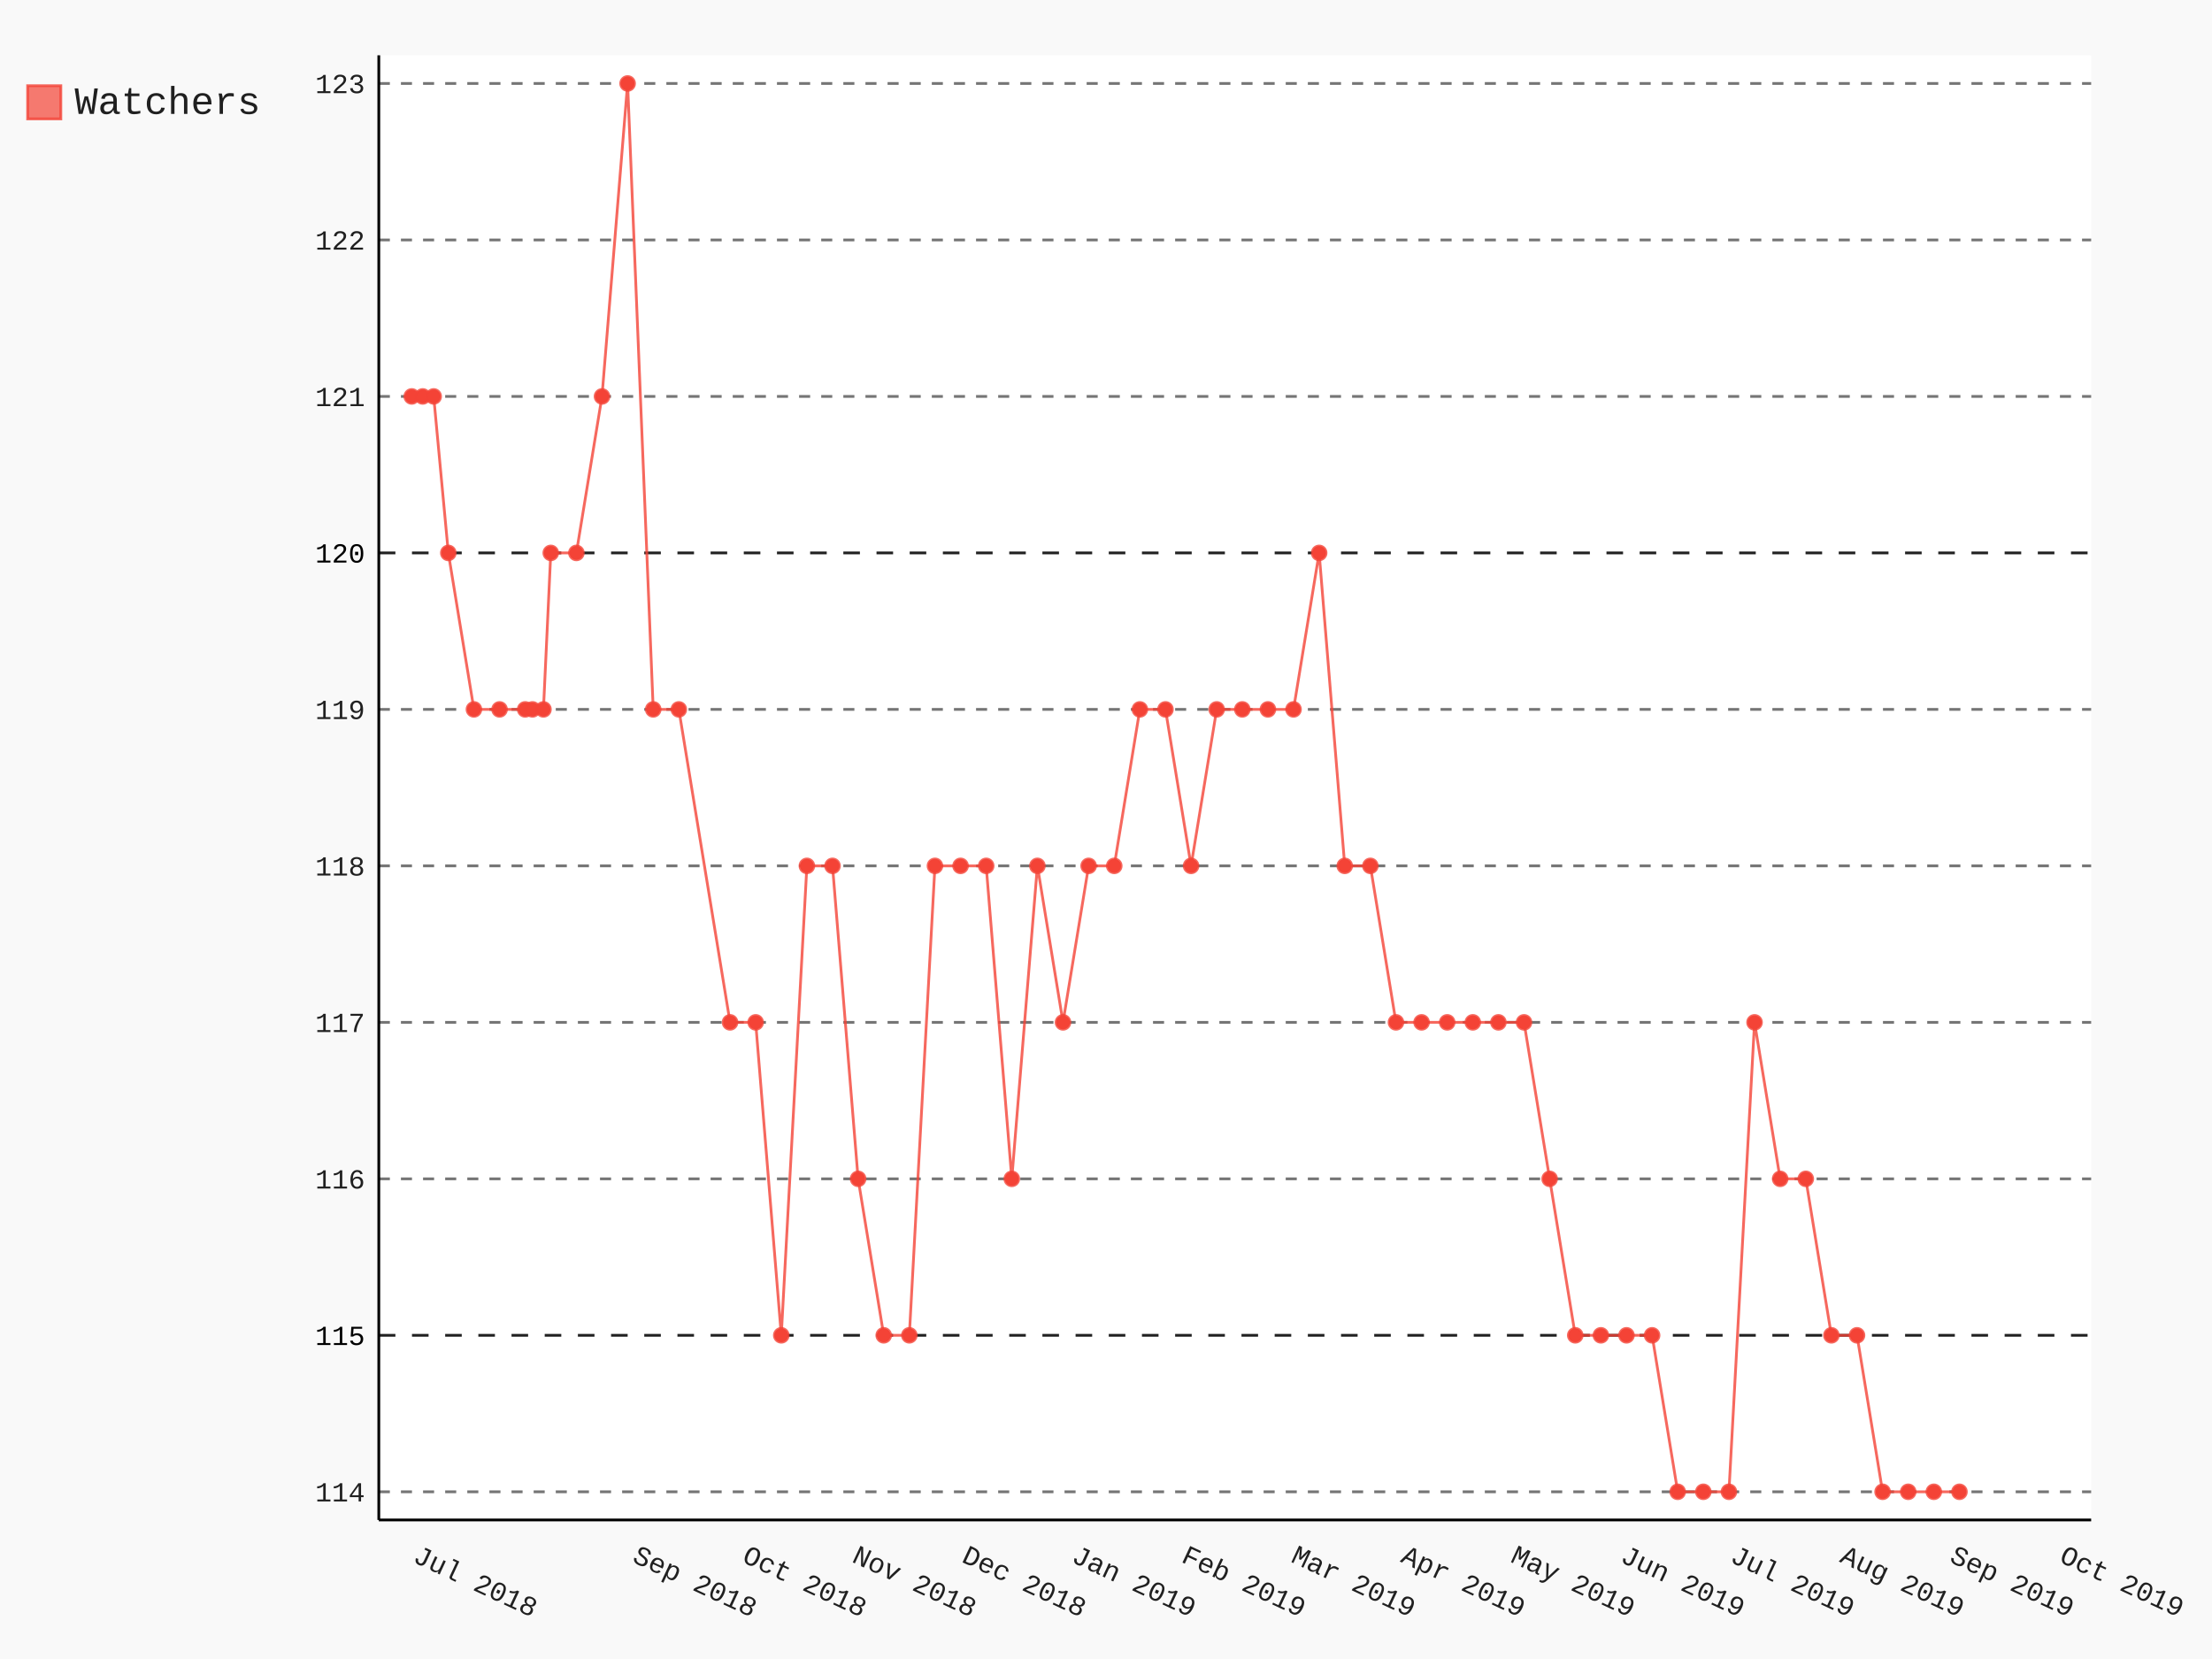
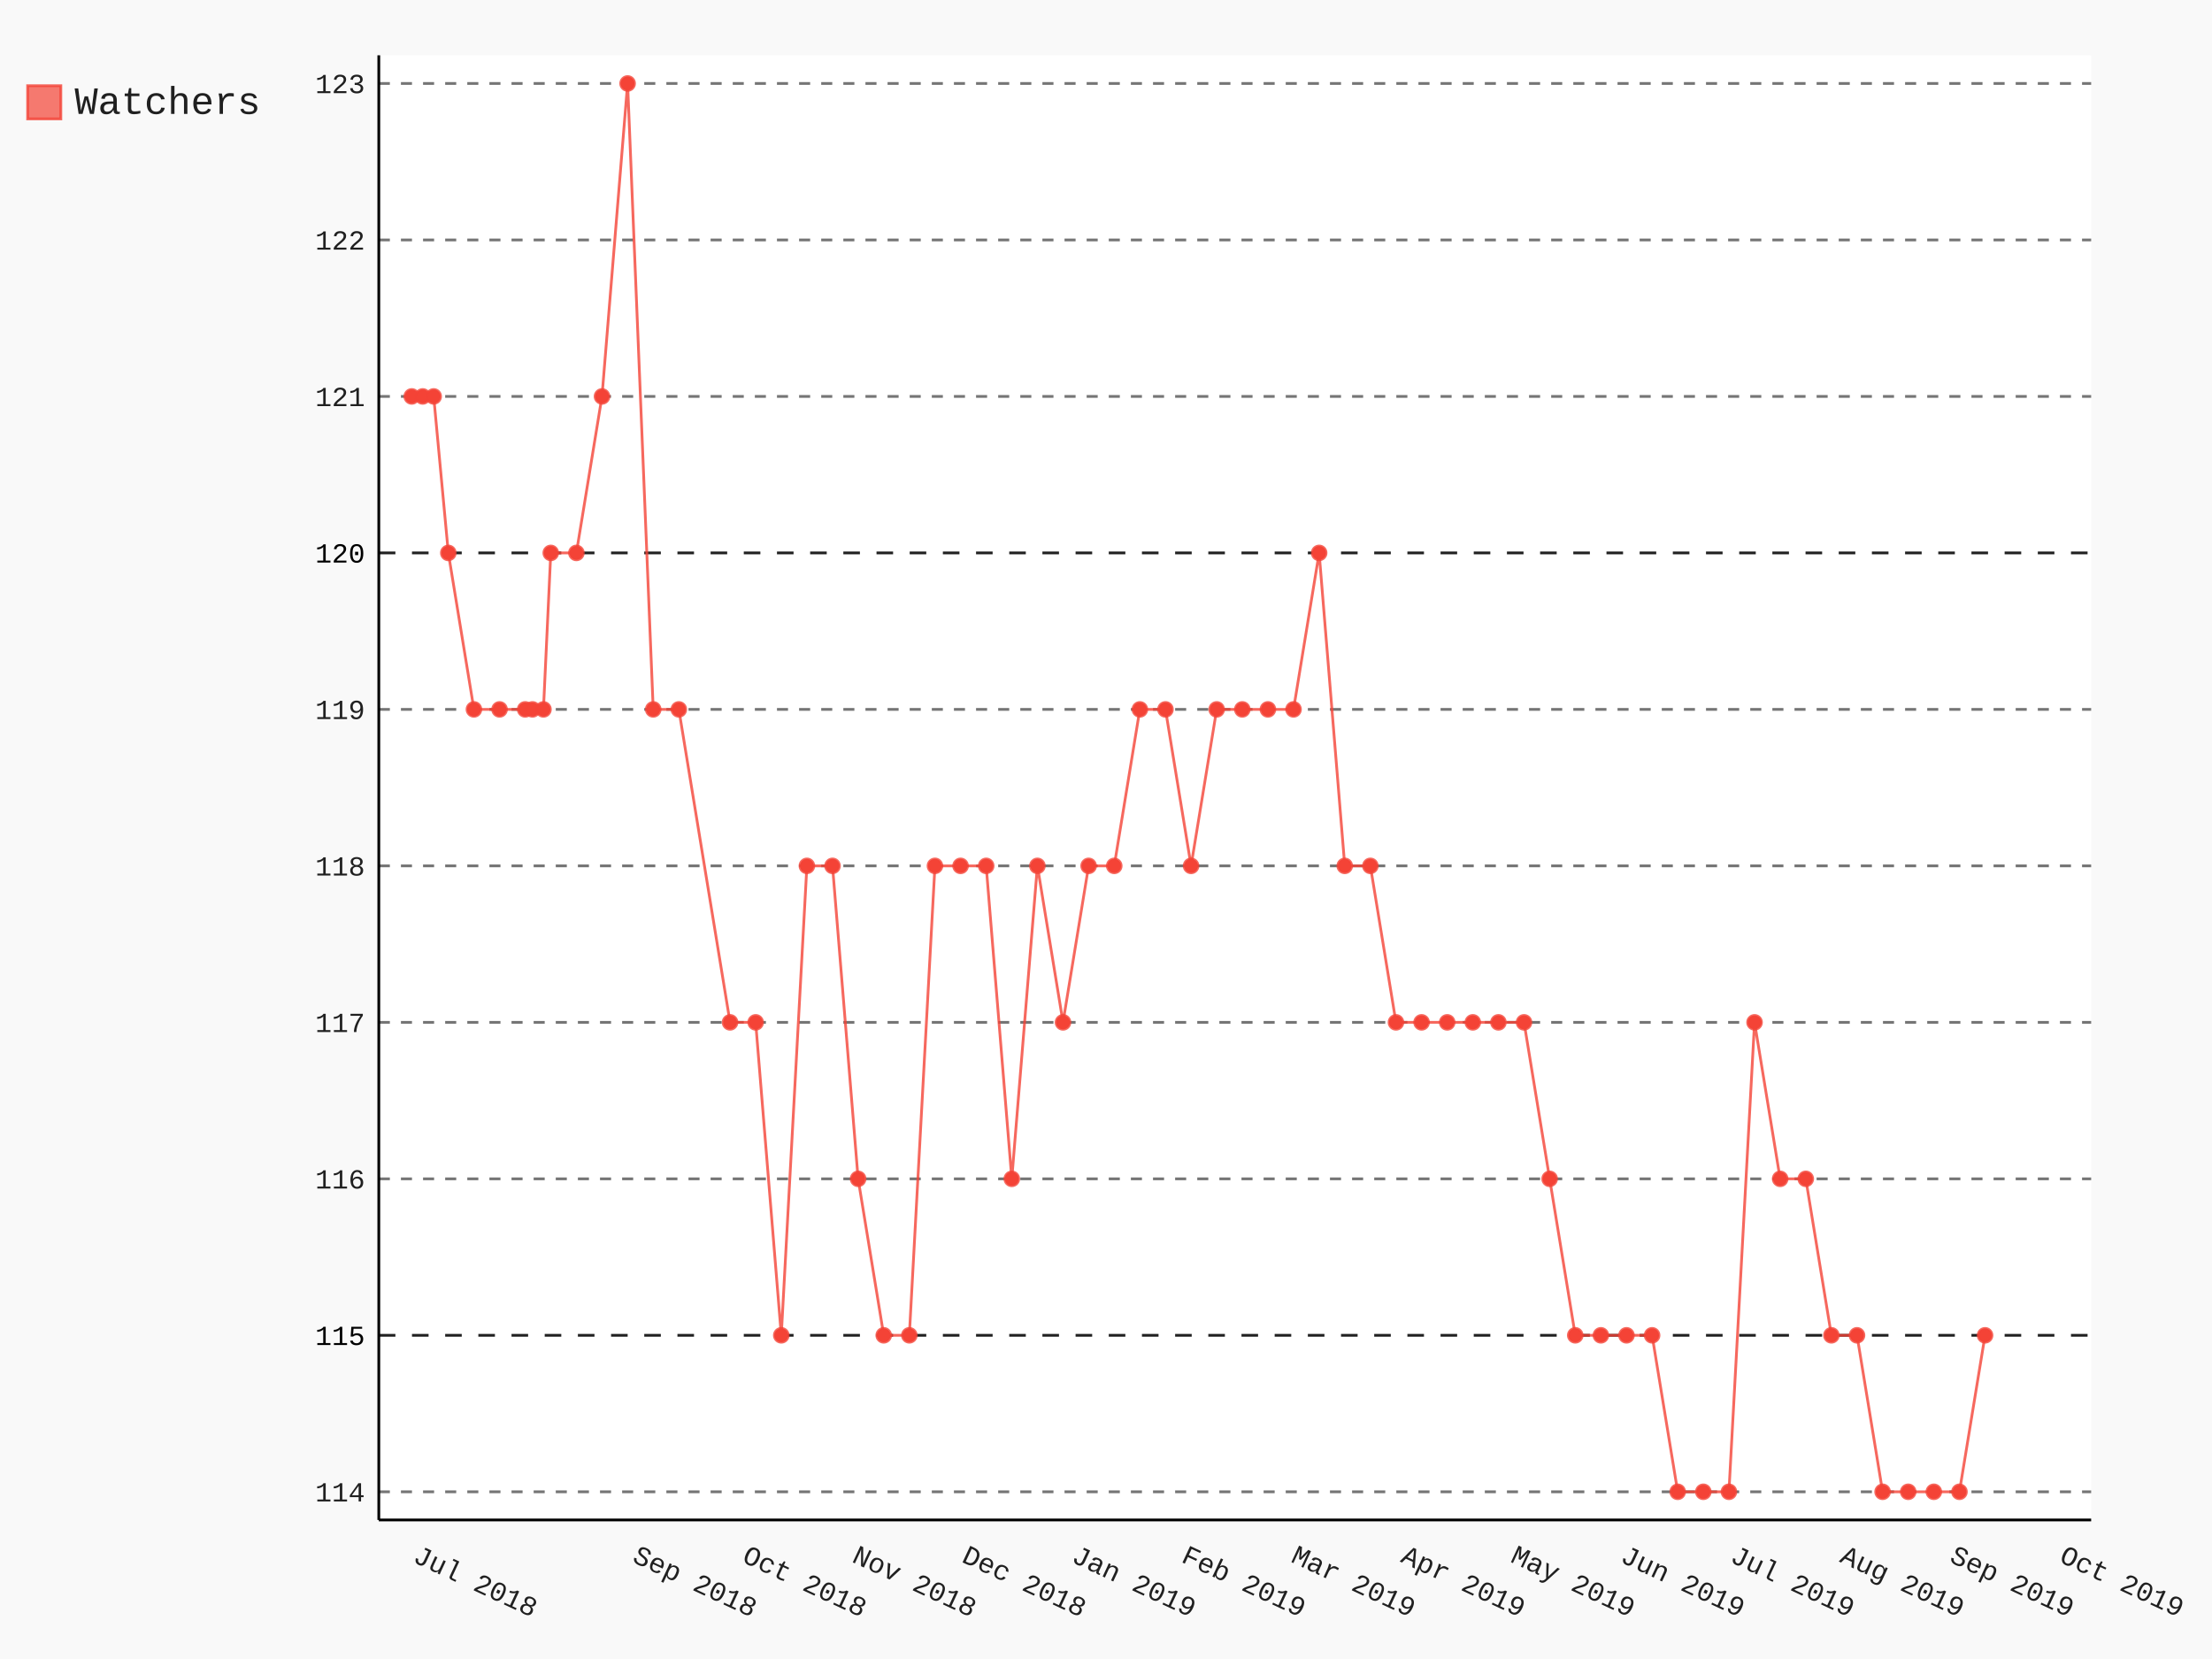
- <svg xmlns="http://www.w3.org/2000/svg" class="pygal-chart" id="chart-f33624dd-424c-4d50-a50d-99687875867c" viewBox="0 0 800 600">
+ <svg xmlns="http://www.w3.org/2000/svg" class="pygal-chart" id="chart-e2ccf084-5fbc-452b-beda-117a964d81f4" viewBox="0 0 800 600">
  <defs>
-     <style type="text/css">#chart-f33624dd-424c-4d50-a50d-99687875867c{-webkit-user-select:none;-webkit-font-smoothing:antialiased;font-family:Consolas,"Liberation Mono",Menlo,Courier,monospace}#chart-f33624dd-424c-4d50-a50d-99687875867c .title{font-family:Consolas,"Liberation Mono",Menlo,Courier,monospace;font-size:16px}#chart-f33624dd-424c-4d50-a50d-99687875867c .legends .legend text{font-family:Consolas,"Liberation Mono",Menlo,Courier,monospace;font-size:14px}#chart-f33624dd-424c-4d50-a50d-99687875867c .axis text{font-family:Consolas,"Liberation Mono",Menlo,Courier,monospace;font-size:10px}#chart-f33624dd-424c-4d50-a50d-99687875867c .axis text.major{font-family:Consolas,"Liberation Mono",Menlo,Courier,monospace;font-size:10px}#chart-f33624dd-424c-4d50-a50d-99687875867c .text-overlay text.value{font-family:Consolas,"Liberation Mono",Menlo,Courier,monospace;font-size:16px}#chart-f33624dd-424c-4d50-a50d-99687875867c .text-overlay text.label{font-family:Consolas,"Liberation Mono",Menlo,Courier,monospace;font-size:10px}#chart-f33624dd-424c-4d50-a50d-99687875867c .tooltip{font-family:Consolas,"Liberation Mono",Menlo,Courier,monospace;font-size:14px}#chart-f33624dd-424c-4d50-a50d-99687875867c text.no_data{font-family:Consolas,"Liberation Mono",Menlo,Courier,monospace;font-size:64px}
- #chart-f33624dd-424c-4d50-a50d-99687875867c{background-color:rgba(249,249,249,1)}#chart-f33624dd-424c-4d50-a50d-99687875867c path,#chart-f33624dd-424c-4d50-a50d-99687875867c line,#chart-f33624dd-424c-4d50-a50d-99687875867c rect,#chart-f33624dd-424c-4d50-a50d-99687875867c circle{-webkit-transition:150ms;-moz-transition:150ms;transition:150ms}#chart-f33624dd-424c-4d50-a50d-99687875867c .graph &gt; .background{fill:rgba(249,249,249,1)}#chart-f33624dd-424c-4d50-a50d-99687875867c .plot &gt; .background{fill:rgba(255,255,255,1)}#chart-f33624dd-424c-4d50-a50d-99687875867c .graph{fill:rgba(0,0,0,.87)}#chart-f33624dd-424c-4d50-a50d-99687875867c text.no_data{fill:rgba(0,0,0,1)}#chart-f33624dd-424c-4d50-a50d-99687875867c .title{fill:rgba(0,0,0,1)}#chart-f33624dd-424c-4d50-a50d-99687875867c .legends .legend text{fill:rgba(0,0,0,.87)}#chart-f33624dd-424c-4d50-a50d-99687875867c .legends .legend:hover text{fill:rgba(0,0,0,1)}#chart-f33624dd-424c-4d50-a50d-99687875867c .axis .line{stroke:rgba(0,0,0,1)}#chart-f33624dd-424c-4d50-a50d-99687875867c .axis .guide.line{stroke:rgba(0,0,0,.54)}#chart-f33624dd-424c-4d50-a50d-99687875867c .axis .major.line{stroke:rgba(0,0,0,.87)}#chart-f33624dd-424c-4d50-a50d-99687875867c .axis text.major{fill:rgba(0,0,0,1)}#chart-f33624dd-424c-4d50-a50d-99687875867c .axis.y .guides:hover .guide.line,#chart-f33624dd-424c-4d50-a50d-99687875867c .line-graph .axis.x .guides:hover .guide.line,#chart-f33624dd-424c-4d50-a50d-99687875867c .stackedline-graph .axis.x .guides:hover .guide.line,#chart-f33624dd-424c-4d50-a50d-99687875867c .xy-graph .axis.x .guides:hover .guide.line{stroke:rgba(0,0,0,1)}#chart-f33624dd-424c-4d50-a50d-99687875867c .axis .guides:hover text{fill:rgba(0,0,0,1)}#chart-f33624dd-424c-4d50-a50d-99687875867c .reactive{fill-opacity:.7;stroke-opacity:.8}#chart-f33624dd-424c-4d50-a50d-99687875867c .ci{stroke:rgba(0,0,0,.87)}#chart-f33624dd-424c-4d50-a50d-99687875867c .reactive.active,#chart-f33624dd-424c-4d50-a50d-99687875867c .active .reactive{fill-opacity:.8;stroke-opacity:.9;stroke-width:4}#chart-f33624dd-424c-4d50-a50d-99687875867c .ci .reactive.active{stroke-width:1.5}#chart-f33624dd-424c-4d50-a50d-99687875867c .series text{fill:rgba(0,0,0,1)}#chart-f33624dd-424c-4d50-a50d-99687875867c .tooltip rect{fill:rgba(255,255,255,1);stroke:rgba(0,0,0,1);-webkit-transition:opacity 150ms;-moz-transition:opacity 150ms;transition:opacity 150ms}#chart-f33624dd-424c-4d50-a50d-99687875867c .tooltip .label{fill:rgba(0,0,0,.87)}#chart-f33624dd-424c-4d50-a50d-99687875867c .tooltip .label{fill:rgba(0,0,0,.87)}#chart-f33624dd-424c-4d50-a50d-99687875867c .tooltip .legend{font-size:.8em;fill:rgba(0,0,0,.54)}#chart-f33624dd-424c-4d50-a50d-99687875867c .tooltip .x_label{font-size:.6em;fill:rgba(0,0,0,1)}#chart-f33624dd-424c-4d50-a50d-99687875867c .tooltip .xlink{font-size:.5em;text-decoration:underline}#chart-f33624dd-424c-4d50-a50d-99687875867c .tooltip .value{font-size:1.5em}#chart-f33624dd-424c-4d50-a50d-99687875867c .bound{font-size:.5em}#chart-f33624dd-424c-4d50-a50d-99687875867c .max-value{font-size:.75em;fill:rgba(0,0,0,.54)}#chart-f33624dd-424c-4d50-a50d-99687875867c .map-element{fill:rgba(255,255,255,1);stroke:rgba(0,0,0,.54) !important}#chart-f33624dd-424c-4d50-a50d-99687875867c .map-element .reactive{fill-opacity:inherit;stroke-opacity:inherit}#chart-f33624dd-424c-4d50-a50d-99687875867c .color-0,#chart-f33624dd-424c-4d50-a50d-99687875867c .color-0 a:visited{stroke:#F44336;fill:#F44336}#chart-f33624dd-424c-4d50-a50d-99687875867c .text-overlay .color-0 text{fill:black}
- #chart-f33624dd-424c-4d50-a50d-99687875867c text.no_data{text-anchor:middle}#chart-f33624dd-424c-4d50-a50d-99687875867c .guide.line{fill:none}#chart-f33624dd-424c-4d50-a50d-99687875867c .centered{text-anchor:middle}#chart-f33624dd-424c-4d50-a50d-99687875867c .title{text-anchor:middle}#chart-f33624dd-424c-4d50-a50d-99687875867c .legends .legend text{fill-opacity:1}#chart-f33624dd-424c-4d50-a50d-99687875867c .axis.x text{text-anchor:middle}#chart-f33624dd-424c-4d50-a50d-99687875867c .axis.x:not(.web) text[transform]{text-anchor:start}#chart-f33624dd-424c-4d50-a50d-99687875867c .axis.x:not(.web) text[transform].backwards{text-anchor:end}#chart-f33624dd-424c-4d50-a50d-99687875867c .axis.y text{text-anchor:end}#chart-f33624dd-424c-4d50-a50d-99687875867c .axis.y text[transform].backwards{text-anchor:start}#chart-f33624dd-424c-4d50-a50d-99687875867c .axis.y2 text{text-anchor:start}#chart-f33624dd-424c-4d50-a50d-99687875867c .axis.y2 text[transform].backwards{text-anchor:end}#chart-f33624dd-424c-4d50-a50d-99687875867c .axis .guide.line{stroke-dasharray:4,4}#chart-f33624dd-424c-4d50-a50d-99687875867c .axis .major.guide.line{stroke-dasharray:6,6}#chart-f33624dd-424c-4d50-a50d-99687875867c .horizontal .axis.y .guide.line,#chart-f33624dd-424c-4d50-a50d-99687875867c .horizontal .axis.y2 .guide.line,#chart-f33624dd-424c-4d50-a50d-99687875867c .vertical .axis.x .guide.line{opacity:0}#chart-f33624dd-424c-4d50-a50d-99687875867c .horizontal .axis.always_show .guide.line,#chart-f33624dd-424c-4d50-a50d-99687875867c .vertical .axis.always_show .guide.line{opacity:1 !important}#chart-f33624dd-424c-4d50-a50d-99687875867c .axis.y .guides:hover .guide.line,#chart-f33624dd-424c-4d50-a50d-99687875867c .axis.y2 .guides:hover .guide.line,#chart-f33624dd-424c-4d50-a50d-99687875867c .axis.x .guides:hover .guide.line{opacity:1}#chart-f33624dd-424c-4d50-a50d-99687875867c .axis .guides:hover text{opacity:1}#chart-f33624dd-424c-4d50-a50d-99687875867c .nofill{fill:none}#chart-f33624dd-424c-4d50-a50d-99687875867c .subtle-fill{fill-opacity:.2}#chart-f33624dd-424c-4d50-a50d-99687875867c .dot{stroke-width:1px;fill-opacity:1}#chart-f33624dd-424c-4d50-a50d-99687875867c .dot.active{stroke-width:5px}#chart-f33624dd-424c-4d50-a50d-99687875867c .dot.negative{fill:transparent}#chart-f33624dd-424c-4d50-a50d-99687875867c text,#chart-f33624dd-424c-4d50-a50d-99687875867c tspan{stroke:none !important}#chart-f33624dd-424c-4d50-a50d-99687875867c .series text.active{opacity:1}#chart-f33624dd-424c-4d50-a50d-99687875867c .tooltip rect{fill-opacity:.95;stroke-width:.5}#chart-f33624dd-424c-4d50-a50d-99687875867c .tooltip text{fill-opacity:1}#chart-f33624dd-424c-4d50-a50d-99687875867c .showable{visibility:hidden}#chart-f33624dd-424c-4d50-a50d-99687875867c .showable.shown{visibility:visible}#chart-f33624dd-424c-4d50-a50d-99687875867c .gauge-background{fill:rgba(229,229,229,1);stroke:none}#chart-f33624dd-424c-4d50-a50d-99687875867c .bg-lines{stroke:rgba(249,249,249,1);stroke-width:2px}</style>
+     <style type="text/css">#chart-e2ccf084-5fbc-452b-beda-117a964d81f4{-webkit-user-select:none;-webkit-font-smoothing:antialiased;font-family:Consolas,"Liberation Mono",Menlo,Courier,monospace}#chart-e2ccf084-5fbc-452b-beda-117a964d81f4 .title{font-family:Consolas,"Liberation Mono",Menlo,Courier,monospace;font-size:16px}#chart-e2ccf084-5fbc-452b-beda-117a964d81f4 .legends .legend text{font-family:Consolas,"Liberation Mono",Menlo,Courier,monospace;font-size:14px}#chart-e2ccf084-5fbc-452b-beda-117a964d81f4 .axis text{font-family:Consolas,"Liberation Mono",Menlo,Courier,monospace;font-size:10px}#chart-e2ccf084-5fbc-452b-beda-117a964d81f4 .axis text.major{font-family:Consolas,"Liberation Mono",Menlo,Courier,monospace;font-size:10px}#chart-e2ccf084-5fbc-452b-beda-117a964d81f4 .text-overlay text.value{font-family:Consolas,"Liberation Mono",Menlo,Courier,monospace;font-size:16px}#chart-e2ccf084-5fbc-452b-beda-117a964d81f4 .text-overlay text.label{font-family:Consolas,"Liberation Mono",Menlo,Courier,monospace;font-size:10px}#chart-e2ccf084-5fbc-452b-beda-117a964d81f4 .tooltip{font-family:Consolas,"Liberation Mono",Menlo,Courier,monospace;font-size:14px}#chart-e2ccf084-5fbc-452b-beda-117a964d81f4 text.no_data{font-family:Consolas,"Liberation Mono",Menlo,Courier,monospace;font-size:64px}
+ #chart-e2ccf084-5fbc-452b-beda-117a964d81f4{background-color:rgba(249,249,249,1)}#chart-e2ccf084-5fbc-452b-beda-117a964d81f4 path,#chart-e2ccf084-5fbc-452b-beda-117a964d81f4 line,#chart-e2ccf084-5fbc-452b-beda-117a964d81f4 rect,#chart-e2ccf084-5fbc-452b-beda-117a964d81f4 circle{-webkit-transition:150ms;-moz-transition:150ms;transition:150ms}#chart-e2ccf084-5fbc-452b-beda-117a964d81f4 .graph &gt; .background{fill:rgba(249,249,249,1)}#chart-e2ccf084-5fbc-452b-beda-117a964d81f4 .plot &gt; .background{fill:rgba(255,255,255,1)}#chart-e2ccf084-5fbc-452b-beda-117a964d81f4 .graph{fill:rgba(0,0,0,.87)}#chart-e2ccf084-5fbc-452b-beda-117a964d81f4 text.no_data{fill:rgba(0,0,0,1)}#chart-e2ccf084-5fbc-452b-beda-117a964d81f4 .title{fill:rgba(0,0,0,1)}#chart-e2ccf084-5fbc-452b-beda-117a964d81f4 .legends .legend text{fill:rgba(0,0,0,.87)}#chart-e2ccf084-5fbc-452b-beda-117a964d81f4 .legends .legend:hover text{fill:rgba(0,0,0,1)}#chart-e2ccf084-5fbc-452b-beda-117a964d81f4 .axis .line{stroke:rgba(0,0,0,1)}#chart-e2ccf084-5fbc-452b-beda-117a964d81f4 .axis .guide.line{stroke:rgba(0,0,0,.54)}#chart-e2ccf084-5fbc-452b-beda-117a964d81f4 .axis .major.line{stroke:rgba(0,0,0,.87)}#chart-e2ccf084-5fbc-452b-beda-117a964d81f4 .axis text.major{fill:rgba(0,0,0,1)}#chart-e2ccf084-5fbc-452b-beda-117a964d81f4 .axis.y .guides:hover .guide.line,#chart-e2ccf084-5fbc-452b-beda-117a964d81f4 .line-graph .axis.x .guides:hover .guide.line,#chart-e2ccf084-5fbc-452b-beda-117a964d81f4 .stackedline-graph .axis.x .guides:hover .guide.line,#chart-e2ccf084-5fbc-452b-beda-117a964d81f4 .xy-graph .axis.x .guides:hover .guide.line{stroke:rgba(0,0,0,1)}#chart-e2ccf084-5fbc-452b-beda-117a964d81f4 .axis .guides:hover text{fill:rgba(0,0,0,1)}#chart-e2ccf084-5fbc-452b-beda-117a964d81f4 .reactive{fill-opacity:.7;stroke-opacity:.8}#chart-e2ccf084-5fbc-452b-beda-117a964d81f4 .ci{stroke:rgba(0,0,0,.87)}#chart-e2ccf084-5fbc-452b-beda-117a964d81f4 .reactive.active,#chart-e2ccf084-5fbc-452b-beda-117a964d81f4 .active .reactive{fill-opacity:.8;stroke-opacity:.9;stroke-width:4}#chart-e2ccf084-5fbc-452b-beda-117a964d81f4 .ci .reactive.active{stroke-width:1.5}#chart-e2ccf084-5fbc-452b-beda-117a964d81f4 .series text{fill:rgba(0,0,0,1)}#chart-e2ccf084-5fbc-452b-beda-117a964d81f4 .tooltip rect{fill:rgba(255,255,255,1);stroke:rgba(0,0,0,1);-webkit-transition:opacity 150ms;-moz-transition:opacity 150ms;transition:opacity 150ms}#chart-e2ccf084-5fbc-452b-beda-117a964d81f4 .tooltip .label{fill:rgba(0,0,0,.87)}#chart-e2ccf084-5fbc-452b-beda-117a964d81f4 .tooltip .label{fill:rgba(0,0,0,.87)}#chart-e2ccf084-5fbc-452b-beda-117a964d81f4 .tooltip .legend{font-size:.8em;fill:rgba(0,0,0,.54)}#chart-e2ccf084-5fbc-452b-beda-117a964d81f4 .tooltip .x_label{font-size:.6em;fill:rgba(0,0,0,1)}#chart-e2ccf084-5fbc-452b-beda-117a964d81f4 .tooltip .xlink{font-size:.5em;text-decoration:underline}#chart-e2ccf084-5fbc-452b-beda-117a964d81f4 .tooltip .value{font-size:1.5em}#chart-e2ccf084-5fbc-452b-beda-117a964d81f4 .bound{font-size:.5em}#chart-e2ccf084-5fbc-452b-beda-117a964d81f4 .max-value{font-size:.75em;fill:rgba(0,0,0,.54)}#chart-e2ccf084-5fbc-452b-beda-117a964d81f4 .map-element{fill:rgba(255,255,255,1);stroke:rgba(0,0,0,.54) !important}#chart-e2ccf084-5fbc-452b-beda-117a964d81f4 .map-element .reactive{fill-opacity:inherit;stroke-opacity:inherit}#chart-e2ccf084-5fbc-452b-beda-117a964d81f4 .color-0,#chart-e2ccf084-5fbc-452b-beda-117a964d81f4 .color-0 a:visited{stroke:#F44336;fill:#F44336}#chart-e2ccf084-5fbc-452b-beda-117a964d81f4 .text-overlay .color-0 text{fill:black}
+ #chart-e2ccf084-5fbc-452b-beda-117a964d81f4 text.no_data{text-anchor:middle}#chart-e2ccf084-5fbc-452b-beda-117a964d81f4 .guide.line{fill:none}#chart-e2ccf084-5fbc-452b-beda-117a964d81f4 .centered{text-anchor:middle}#chart-e2ccf084-5fbc-452b-beda-117a964d81f4 .title{text-anchor:middle}#chart-e2ccf084-5fbc-452b-beda-117a964d81f4 .legends .legend text{fill-opacity:1}#chart-e2ccf084-5fbc-452b-beda-117a964d81f4 .axis.x text{text-anchor:middle}#chart-e2ccf084-5fbc-452b-beda-117a964d81f4 .axis.x:not(.web) text[transform]{text-anchor:start}#chart-e2ccf084-5fbc-452b-beda-117a964d81f4 .axis.x:not(.web) text[transform].backwards{text-anchor:end}#chart-e2ccf084-5fbc-452b-beda-117a964d81f4 .axis.y text{text-anchor:end}#chart-e2ccf084-5fbc-452b-beda-117a964d81f4 .axis.y text[transform].backwards{text-anchor:start}#chart-e2ccf084-5fbc-452b-beda-117a964d81f4 .axis.y2 text{text-anchor:start}#chart-e2ccf084-5fbc-452b-beda-117a964d81f4 .axis.y2 text[transform].backwards{text-anchor:end}#chart-e2ccf084-5fbc-452b-beda-117a964d81f4 .axis .guide.line{stroke-dasharray:4,4}#chart-e2ccf084-5fbc-452b-beda-117a964d81f4 .axis .major.guide.line{stroke-dasharray:6,6}#chart-e2ccf084-5fbc-452b-beda-117a964d81f4 .horizontal .axis.y .guide.line,#chart-e2ccf084-5fbc-452b-beda-117a964d81f4 .horizontal .axis.y2 .guide.line,#chart-e2ccf084-5fbc-452b-beda-117a964d81f4 .vertical .axis.x .guide.line{opacity:0}#chart-e2ccf084-5fbc-452b-beda-117a964d81f4 .horizontal .axis.always_show .guide.line,#chart-e2ccf084-5fbc-452b-beda-117a964d81f4 .vertical .axis.always_show .guide.line{opacity:1 !important}#chart-e2ccf084-5fbc-452b-beda-117a964d81f4 .axis.y .guides:hover .guide.line,#chart-e2ccf084-5fbc-452b-beda-117a964d81f4 .axis.y2 .guides:hover .guide.line,#chart-e2ccf084-5fbc-452b-beda-117a964d81f4 .axis.x .guides:hover .guide.line{opacity:1}#chart-e2ccf084-5fbc-452b-beda-117a964d81f4 .axis .guides:hover text{opacity:1}#chart-e2ccf084-5fbc-452b-beda-117a964d81f4 .nofill{fill:none}#chart-e2ccf084-5fbc-452b-beda-117a964d81f4 .subtle-fill{fill-opacity:.2}#chart-e2ccf084-5fbc-452b-beda-117a964d81f4 .dot{stroke-width:1px;fill-opacity:1}#chart-e2ccf084-5fbc-452b-beda-117a964d81f4 .dot.active{stroke-width:5px}#chart-e2ccf084-5fbc-452b-beda-117a964d81f4 .dot.negative{fill:transparent}#chart-e2ccf084-5fbc-452b-beda-117a964d81f4 text,#chart-e2ccf084-5fbc-452b-beda-117a964d81f4 tspan{stroke:none !important}#chart-e2ccf084-5fbc-452b-beda-117a964d81f4 .series text.active{opacity:1}#chart-e2ccf084-5fbc-452b-beda-117a964d81f4 .tooltip rect{fill-opacity:.95;stroke-width:.5}#chart-e2ccf084-5fbc-452b-beda-117a964d81f4 .tooltip text{fill-opacity:1}#chart-e2ccf084-5fbc-452b-beda-117a964d81f4 .showable{visibility:hidden}#chart-e2ccf084-5fbc-452b-beda-117a964d81f4 .showable.shown{visibility:visible}#chart-e2ccf084-5fbc-452b-beda-117a964d81f4 .gauge-background{fill:rgba(229,229,229,1);stroke:none}#chart-e2ccf084-5fbc-452b-beda-117a964d81f4 .bg-lines{stroke:rgba(249,249,249,1);stroke-width:2px}</style>
  </defs>
  <g class="graph datetimeline-graph vertical">
    <rect class="background" height="600" width="800" x="0" y="0" />
    <g class="plot" transform="translate(137, 20)">
      <rect class="background" height="529.714" width="619.297" x="0" y="0" />
      <g class="axis y always_show">
        <path class="line" d="M0 529.714 h619.297" />
        <g class="guides">
          <path class="guide line" d="M0 519.528 h619.297" />
          <text class="" x="-5" y="523.028">114</text>
        </g>
        <g class="guides">
          <path class="major guide line" d="M0 462.934 h619.297" />
          <text class="major" x="-5" y="466.434">115</text>
        </g>
        <g class="guides">
          <path class="guide line" d="M0 406.341 h619.297" />
          <text class="" x="-5" y="409.841">116</text>
        </g>
        <g class="guides">
          <path class="guide line" d="M0 349.747 h619.297" />
          <text class="" x="-5" y="353.247">117</text>
        </g>
        <g class="guides">
          <path class="guide line" d="M0 293.154 h619.297" />
          <text class="" x="-5" y="296.654">118</text>
        </g>
        <g class="guides">
          <path class="guide line" d="M0 236.56 h619.297" />
          <text class="" x="-5" y="240.06">119</text>
        </g>
        <g class="guides">
          <path class="major guide line" d="M0 179.967 h619.297" />
          <text class="major" x="-5" y="183.467">120</text>
        </g>
        <g class="guides">
          <path class="guide line" d="M0 123.374 h619.297" />
          <text class="" x="-5" y="126.874">121</text>
        </g>
        <g class="guides">
          <path class="guide line" d="M0 66.78 h619.297" />
          <text class="" x="-5" y="70.28">122</text>
        </g>
        <g class="guides">
          <path class="guide line" d="M0 10.187 h619.297" />
          <text class="" x="-5" y="13.687">123</text>
        </g>
      </g>
      <g class="axis x">
        <path class="line" d="M0 0 v529.714" />
        <g class="guides">
          <path class="guide line" d="M11.91 0 v529.714" />
          <text class="" transform="rotate(25 11.90956 544.7143)" x="11.91" y="544.714">Jul 2018</text>
        </g>
        <g class="guides">
          <path class="guide line" d="M91.307 0 v529.714" />
          <text class="" transform="rotate(25 91.30664 544.7143)" x="91.307" y="544.714">Sep 2018</text>
        </g>
        <g class="guides">
          <path class="guide line" d="M131.005 0 v529.714" />
          <text class="" transform="rotate(25 131.0052 544.7143)" x="131.005" y="544.714">Oct 2018</text>
        </g>
        <g class="guides">
          <path class="guide line" d="M170.704 0 v529.714" />
          <text class="" transform="rotate(25 170.7037 544.7143)" x="170.704" y="544.714">Nov 2018</text>
        </g>
        <g class="guides">
          <path class="guide line" d="M210.402 0 v529.714" />
          <text class="" transform="rotate(25 210.4023 544.7143)" x="210.402" y="544.714">Dec 2018</text>
        </g>
        <g class="guides">
          <path class="guide line" d="M250.101 0 v529.714" />
          <text class="" transform="rotate(25 250.1008 544.7143)" x="250.101" y="544.714">Jan 2019</text>
        </g>
        <g class="guides">
          <path class="guide line" d="M289.799 0 v529.714" />
          <text class="" transform="rotate(25 289.7993 544.7143)" x="289.799" y="544.714">Feb 2019</text>
        </g>
        <g class="guides">
          <path class="guide line" d="M329.498 0 v529.714" />
          <text class="" transform="rotate(25 329.4979 544.7143)" x="329.498" y="544.714">Mar 2019</text>
        </g>
        <g class="guides">
          <path class="guide line" d="M369.196 0 v529.714" />
          <text class="" transform="rotate(25 369.1964 544.7143)" x="369.196" y="544.714">Apr 2019</text>
        </g>
        <g class="guides">
          <path class="guide line" d="M408.895 0 v529.714" />
          <text class="" transform="rotate(25 408.895 544.7143)" x="408.895" y="544.714">May 2019</text>
        </g>
        <g class="guides">
          <path class="guide line" d="M448.594 0 v529.714" />
          <text class="" transform="rotate(25 448.5935 544.7143)" x="448.594" y="544.714">Jun 2019</text>
        </g>
        <g class="guides">
          <path class="guide line" d="M488.292 0 v529.714" />
          <text class="" transform="rotate(25 488.292 544.7143)" x="488.292" y="544.714">Jul 2019</text>
        </g>
        <g class="guides">
          <path class="guide line" d="M527.991 0 v529.714" />
          <text class="" transform="rotate(25 527.9906 544.7143)" x="527.991" y="544.714">Aug 2019</text>
        </g>
        <g class="guides">
          <path class="guide line" d="M567.689 0 v529.714" />
          <text class="" transform="rotate(25 567.6891 544.7143)" x="567.689" y="544.714">Sep 2019</text>
        </g>
        <g class="guides">
          <path class="guide line" d="M607.388 0 v529.714" />
          <text class="" transform="rotate(25 607.3877 544.7143)" x="607.388" y="544.714">Oct 2019</text>
        </g>
      </g>
      <g class="series serie-0 color-0">
-         <path class="line reactive nofill" d="M11.91 123.374 L15.879 123.374 19.849 123.374 25.142 179.967 34.405 236.56 43.668 236.56 52.931 236.56 55.578 236.56 59.548 236.56 62.194 179.967 71.457 179.967 80.72 123.374 89.983 10.187 99.246 236.56 108.509 236.56 127.035 349.747 136.298 349.747 145.561 462.934 154.824 293.154 164.087 293.154 173.35 406.341 182.613 462.934 191.876 462.934 201.139 293.154 210.402 293.154 219.665 293.154 228.928 406.341 238.191 293.154 247.454 349.747 256.717 293.154 265.98 293.154 275.243 236.56 284.506 236.56 293.769 293.154 303.032 236.56 312.295 236.56 321.558 236.56 330.821 236.56 340.084 179.967 349.347 293.154 358.61 293.154 367.873 349.747 377.136 349.747 386.399 349.747 395.662 349.747 404.925 349.747 414.188 349.747 423.451 406.341 432.714 462.934 441.977 462.934 451.24 462.934 460.503 462.934 469.766 519.528 479.029 519.528 488.292 519.528 497.555 349.747 506.818 406.341 516.081 406.341 525.344 462.934 534.607 462.934 543.87 519.528 553.133 519.528 562.396 519.528 571.659 519.528" />
+         <path class="line reactive nofill" d="M11.91 123.374 L15.879 123.374 19.849 123.374 25.142 179.967 34.405 236.56 43.668 236.56 52.931 236.56 55.578 236.56 59.548 236.56 62.194 179.967 71.457 179.967 80.72 123.374 89.983 10.187 99.246 236.56 108.509 236.56 127.035 349.747 136.298 349.747 145.561 462.934 154.824 293.154 164.087 293.154 173.35 406.341 182.613 462.934 191.876 462.934 201.139 293.154 210.402 293.154 219.665 293.154 228.928 406.341 238.191 293.154 247.454 349.747 256.717 293.154 265.98 293.154 275.243 236.56 284.506 236.56 293.769 293.154 303.032 236.56 312.295 236.56 321.558 236.56 330.821 236.56 340.084 179.967 349.347 293.154 358.61 293.154 367.873 349.747 377.136 349.747 386.399 349.747 395.662 349.747 404.925 349.747 414.188 349.747 423.451 406.341 432.714 462.934 441.977 462.934 451.24 462.934 460.503 462.934 469.766 519.528 479.029 519.528 488.292 519.528 497.555 349.747 506.818 406.341 516.081 406.341 525.344 462.934 534.607 462.934 543.87 519.528 553.133 519.528 562.396 519.528 571.659 519.528 580.922 462.934" />
      </g>
    </g>
    <g class="titles" />
    <g class="plot overlay" transform="translate(137, 20)">
      <g class="series serie-0 color-0">
        <g class="dots">
          <circle class="dot reactive tooltip-trigger" cx="11.91" cy="123.374" r="2.5" />
        </g>
        <g class="dots">
          <circle class="dot reactive tooltip-trigger" cx="15.879" cy="123.374" r="2.5" />
        </g>
        <g class="dots">
          <circle class="dot reactive tooltip-trigger" cx="19.849" cy="123.374" r="2.5" />
        </g>
        <g class="dots">
          <circle class="dot reactive tooltip-trigger" cx="25.142" cy="179.967" r="2.5" />
        </g>
        <g class="dots">
          <circle class="dot reactive tooltip-trigger" cx="34.405" cy="236.56" r="2.5" />
        </g>
        <g class="dots">
          <circle class="dot reactive tooltip-trigger" cx="43.668" cy="236.56" r="2.5" />
        </g>
        <g class="dots">
          <circle class="dot reactive tooltip-trigger" cx="52.931" cy="236.56" r="2.5" />
        </g>
        <g class="dots">
          <circle class="dot reactive tooltip-trigger" cx="55.578" cy="236.56" r="2.5" />
        </g>
        <g class="dots">
          <circle class="dot reactive tooltip-trigger" cx="59.548" cy="236.56" r="2.5" />
        </g>
        <g class="dots">
          <circle class="dot reactive tooltip-trigger" cx="62.194" cy="179.967" r="2.5" />
        </g>
        <g class="dots">
          <circle class="dot reactive tooltip-trigger" cx="71.457" cy="179.967" r="2.5" />
        </g>
        <g class="dots">
          <circle class="dot reactive tooltip-trigger" cx="80.72" cy="123.374" r="2.5" />
        </g>
        <g class="dots">
          <circle class="dot reactive tooltip-trigger" cx="89.983" cy="10.187" r="2.5" />
        </g>
        <g class="dots">
          <circle class="dot reactive tooltip-trigger" cx="99.246" cy="236.56" r="2.5" />
        </g>
        <g class="dots">
          <circle class="dot reactive tooltip-trigger" cx="108.509" cy="236.56" r="2.5" />
        </g>
        <g class="dots">
          <circle class="dot reactive tooltip-trigger" cx="127.035" cy="349.747" r="2.5" />
        </g>
        <g class="dots">
          <circle class="dot reactive tooltip-trigger" cx="136.298" cy="349.747" r="2.5" />
        </g>
        <g class="dots">
          <circle class="dot reactive tooltip-trigger" cx="145.561" cy="462.934" r="2.5" />
        </g>
        <g class="dots">
          <circle class="dot reactive tooltip-trigger" cx="154.824" cy="293.154" r="2.5" />
        </g>
        <g class="dots">
          <circle class="dot reactive tooltip-trigger" cx="164.087" cy="293.154" r="2.5" />
        </g>
        <g class="dots">
          <circle class="dot reactive tooltip-trigger" cx="173.35" cy="406.341" r="2.5" />
        </g>
        <g class="dots">
          <circle class="dot reactive tooltip-trigger" cx="182.613" cy="462.934" r="2.5" />
        </g>
        <g class="dots">
          <circle class="dot reactive tooltip-trigger" cx="191.876" cy="462.934" r="2.5" />
        </g>
        <g class="dots">
          <circle class="dot reactive tooltip-trigger" cx="201.139" cy="293.154" r="2.5" />
        </g>
        <g class="dots">
          <circle class="dot reactive tooltip-trigger" cx="210.402" cy="293.154" r="2.5" />
        </g>
        <g class="dots">
          <circle class="dot reactive tooltip-trigger" cx="219.665" cy="293.154" r="2.5" />
        </g>
        <g class="dots">
          <circle class="dot reactive tooltip-trigger" cx="228.928" cy="406.341" r="2.5" />
        </g>
        <g class="dots">
          <circle class="dot reactive tooltip-trigger" cx="238.191" cy="293.154" r="2.5" />
        </g>
        <g class="dots">
          <circle class="dot reactive tooltip-trigger" cx="247.454" cy="349.747" r="2.5" />
        </g>
        <g class="dots">
          <circle class="dot reactive tooltip-trigger" cx="256.717" cy="293.154" r="2.5" />
        </g>
        <g class="dots">
          <circle class="dot reactive tooltip-trigger" cx="265.98" cy="293.154" r="2.5" />
        </g>
        <g class="dots">
          <circle class="dot reactive tooltip-trigger" cx="275.243" cy="236.56" r="2.5" />
        </g>
        <g class="dots">
          <circle class="dot reactive tooltip-trigger" cx="284.506" cy="236.56" r="2.5" />
        </g>
        <g class="dots">
          <circle class="dot reactive tooltip-trigger" cx="293.769" cy="293.154" r="2.5" />
        </g>
        <g class="dots">
          <circle class="dot reactive tooltip-trigger" cx="303.032" cy="236.56" r="2.5" />
        </g>
        <g class="dots">
          <circle class="dot reactive tooltip-trigger" cx="312.295" cy="236.56" r="2.5" />
        </g>
        <g class="dots">
          <circle class="dot reactive tooltip-trigger" cx="321.558" cy="236.56" r="2.5" />
        </g>
        <g class="dots">
          <circle class="dot reactive tooltip-trigger" cx="330.821" cy="236.56" r="2.5" />
        </g>
        <g class="dots">
          <circle class="dot reactive tooltip-trigger" cx="340.084" cy="179.967" r="2.5" />
        </g>
        <g class="dots">
          <circle class="dot reactive tooltip-trigger" cx="349.347" cy="293.154" r="2.5" />
        </g>
        <g class="dots">
          <circle class="dot reactive tooltip-trigger" cx="358.61" cy="293.154" r="2.5" />
        </g>
        <g class="dots">
          <circle class="dot reactive tooltip-trigger" cx="367.873" cy="349.747" r="2.5" />
        </g>
        <g class="dots">
          <circle class="dot reactive tooltip-trigger" cx="377.136" cy="349.747" r="2.5" />
        </g>
        <g class="dots">
          <circle class="dot reactive tooltip-trigger" cx="386.399" cy="349.747" r="2.5" />
        </g>
        <g class="dots">
          <circle class="dot reactive tooltip-trigger" cx="395.662" cy="349.747" r="2.5" />
        </g>
        <g class="dots">
          <circle class="dot reactive tooltip-trigger" cx="404.925" cy="349.747" r="2.5" />
        </g>
        <g class="dots">
          <circle class="dot reactive tooltip-trigger" cx="414.188" cy="349.747" r="2.5" />
        </g>
        <g class="dots">
          <circle class="dot reactive tooltip-trigger" cx="423.451" cy="406.341" r="2.5" />
        </g>
        <g class="dots">
          <circle class="dot reactive tooltip-trigger" cx="432.714" cy="462.934" r="2.5" />
        </g>
        <g class="dots">
          <circle class="dot reactive tooltip-trigger" cx="441.977" cy="462.934" r="2.5" />
        </g>
        <g class="dots">
          <circle class="dot reactive tooltip-trigger" cx="451.24" cy="462.934" r="2.5" />
        </g>
        <g class="dots">
          <circle class="dot reactive tooltip-trigger" cx="460.503" cy="462.934" r="2.5" />
        </g>
        <g class="dots">
          <circle class="dot reactive tooltip-trigger" cx="469.766" cy="519.528" r="2.5" />
        </g>
        <g class="dots">
          <circle class="dot reactive tooltip-trigger" cx="479.029" cy="519.528" r="2.5" />
        </g>
        <g class="dots">
          <circle class="dot reactive tooltip-trigger" cx="488.292" cy="519.528" r="2.5" />
        </g>
        <g class="dots">
          <circle class="dot reactive tooltip-trigger" cx="497.555" cy="349.747" r="2.5" />
        </g>
        <g class="dots">
          <circle class="dot reactive tooltip-trigger" cx="506.818" cy="406.341" r="2.5" />
        </g>
        <g class="dots">
          <circle class="dot reactive tooltip-trigger" cx="516.081" cy="406.341" r="2.5" />
        </g>
        <g class="dots">
          <circle class="dot reactive tooltip-trigger" cx="525.344" cy="462.934" r="2.5" />
        </g>
        <g class="dots">
          <circle class="dot reactive tooltip-trigger" cx="534.607" cy="462.934" r="2.5" />
        </g>
        <g class="dots">
          <circle class="dot reactive tooltip-trigger" cx="543.87" cy="519.528" r="2.5" />
        </g>
        <g class="dots">
          <circle class="dot reactive tooltip-trigger" cx="553.133" cy="519.528" r="2.5" />
        </g>
        <g class="dots">
          <circle class="dot reactive tooltip-trigger" cx="562.396" cy="519.528" r="2.5" />
        </g>
        <g class="dots">
          <circle class="dot reactive tooltip-trigger" cx="571.659" cy="519.528" r="2.5" />
+         </g>
+         <g class="dots">
+           <circle class="dot reactive tooltip-trigger" cx="580.922" cy="462.934" r="2.5" />
        </g>
      </g>
    </g>
    <g class="plot text-overlay" transform="translate(137, 20)">
      <g class="series serie-0 color-0" />
    </g>
    <g class="plot tooltip-overlay" transform="translate(137, 20)">
      <g class="tooltip" style="opacity: 0" transform="translate(0 0)">
        <rect class="tooltip-box" height="0" rx="0" ry="0" width="0" />
        <g class="text" />
      </g>
    </g>
    <g class="legends" transform="translate(10, 30)">
      <g class="legend reactive activate-serie" id="activate-serie-0">
        <rect class="color-0 reactive" height="12" width="12" x="0.0" y="1.0" />
        <text x="17.0" y="11.2">Watchers</text>
      </g>
    </g>
    <g class="legends" transform="translate(766, 30)" />
  </g>
</svg>
